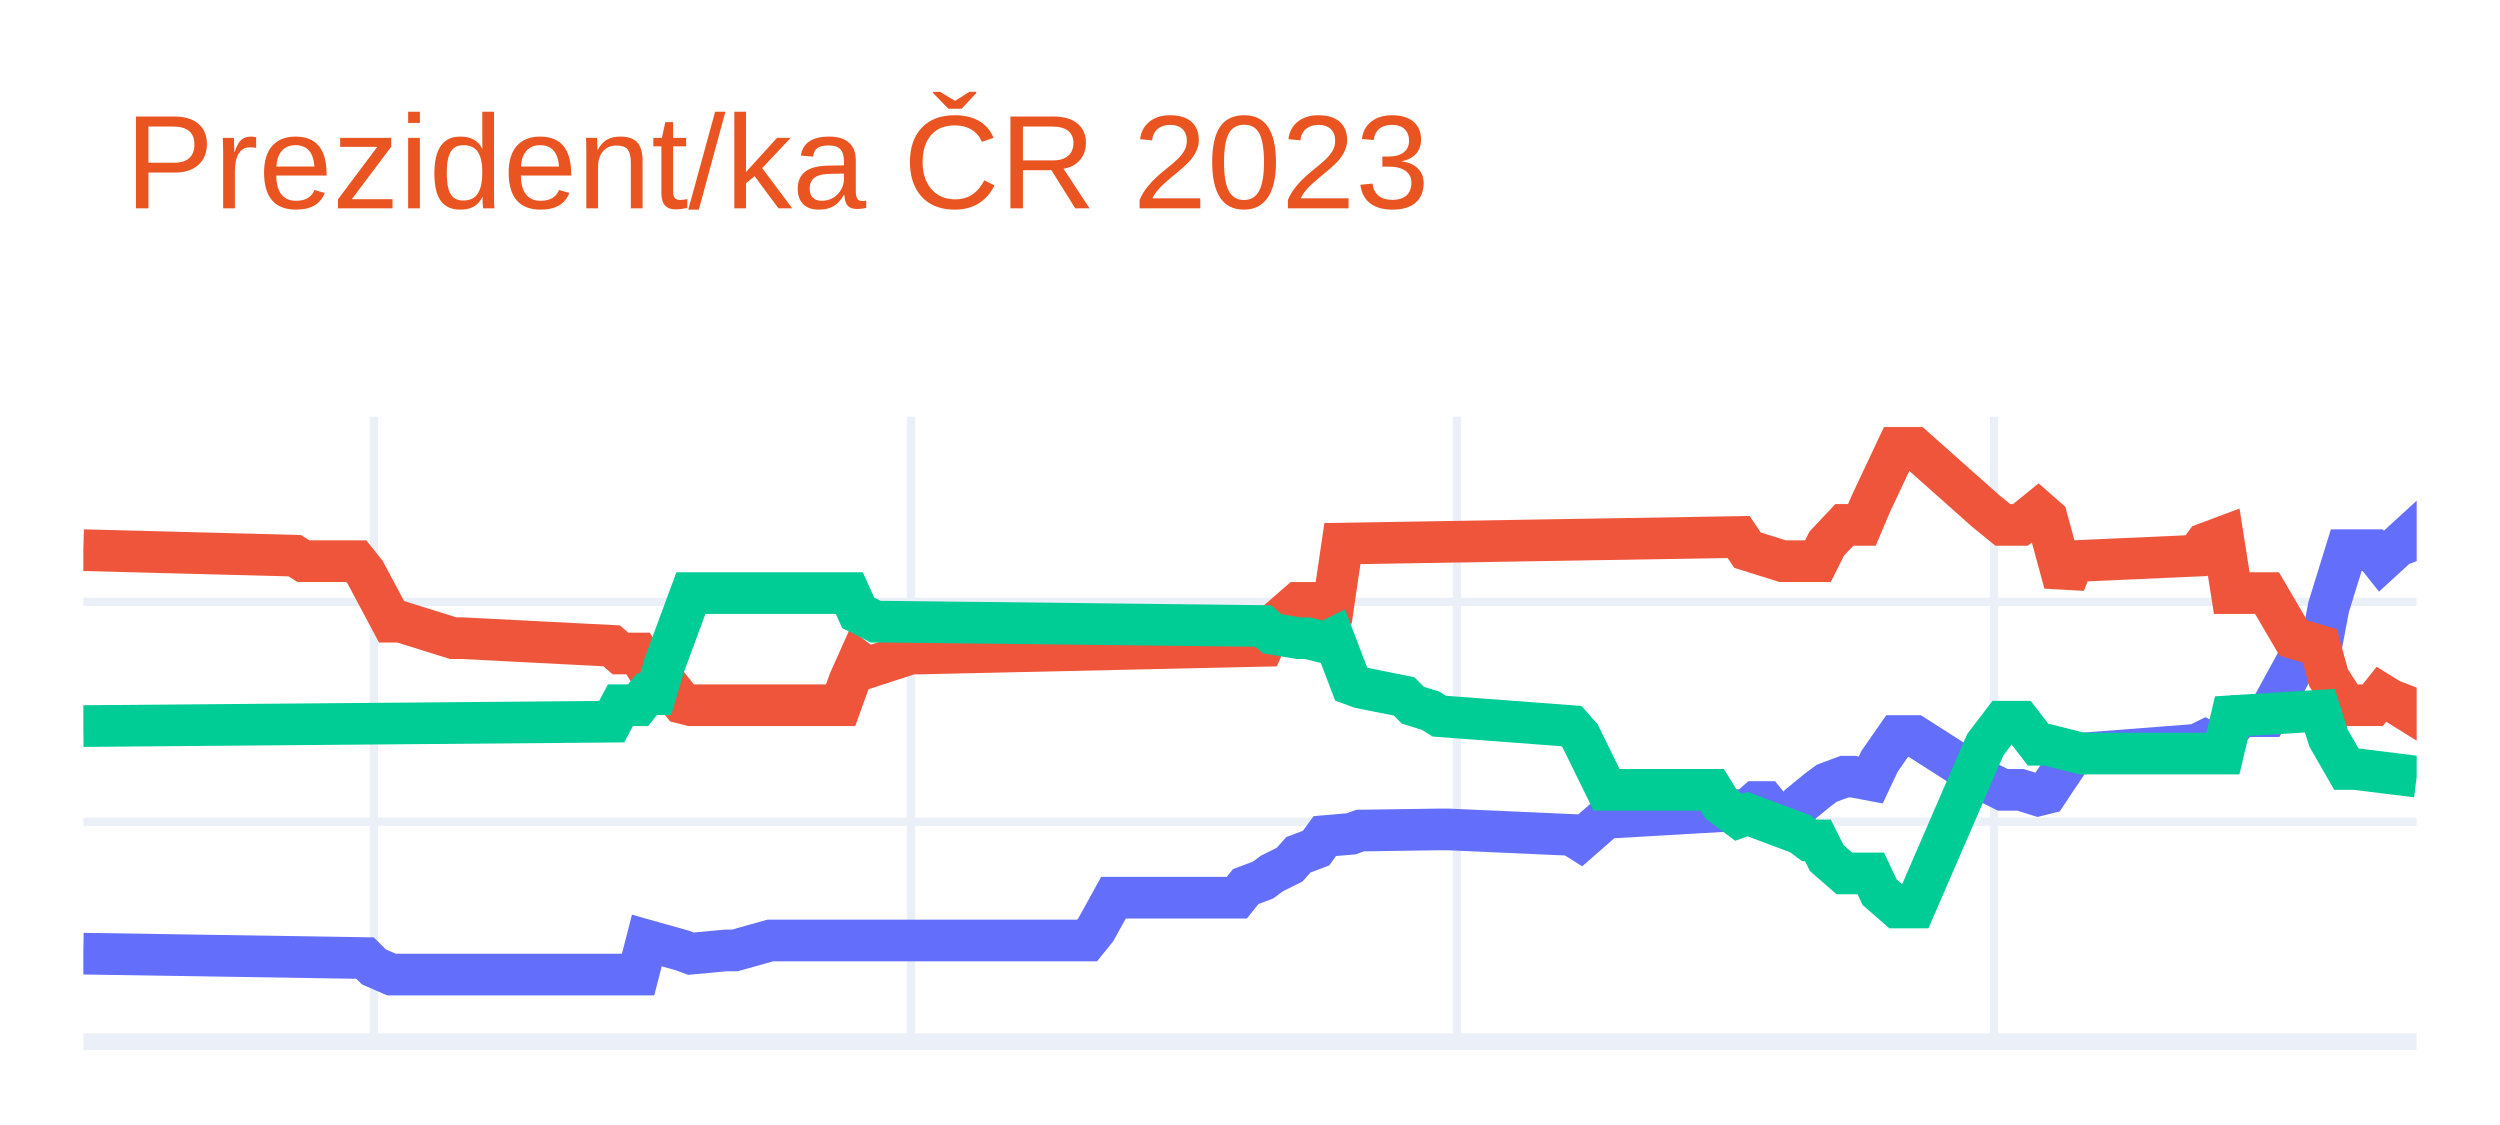
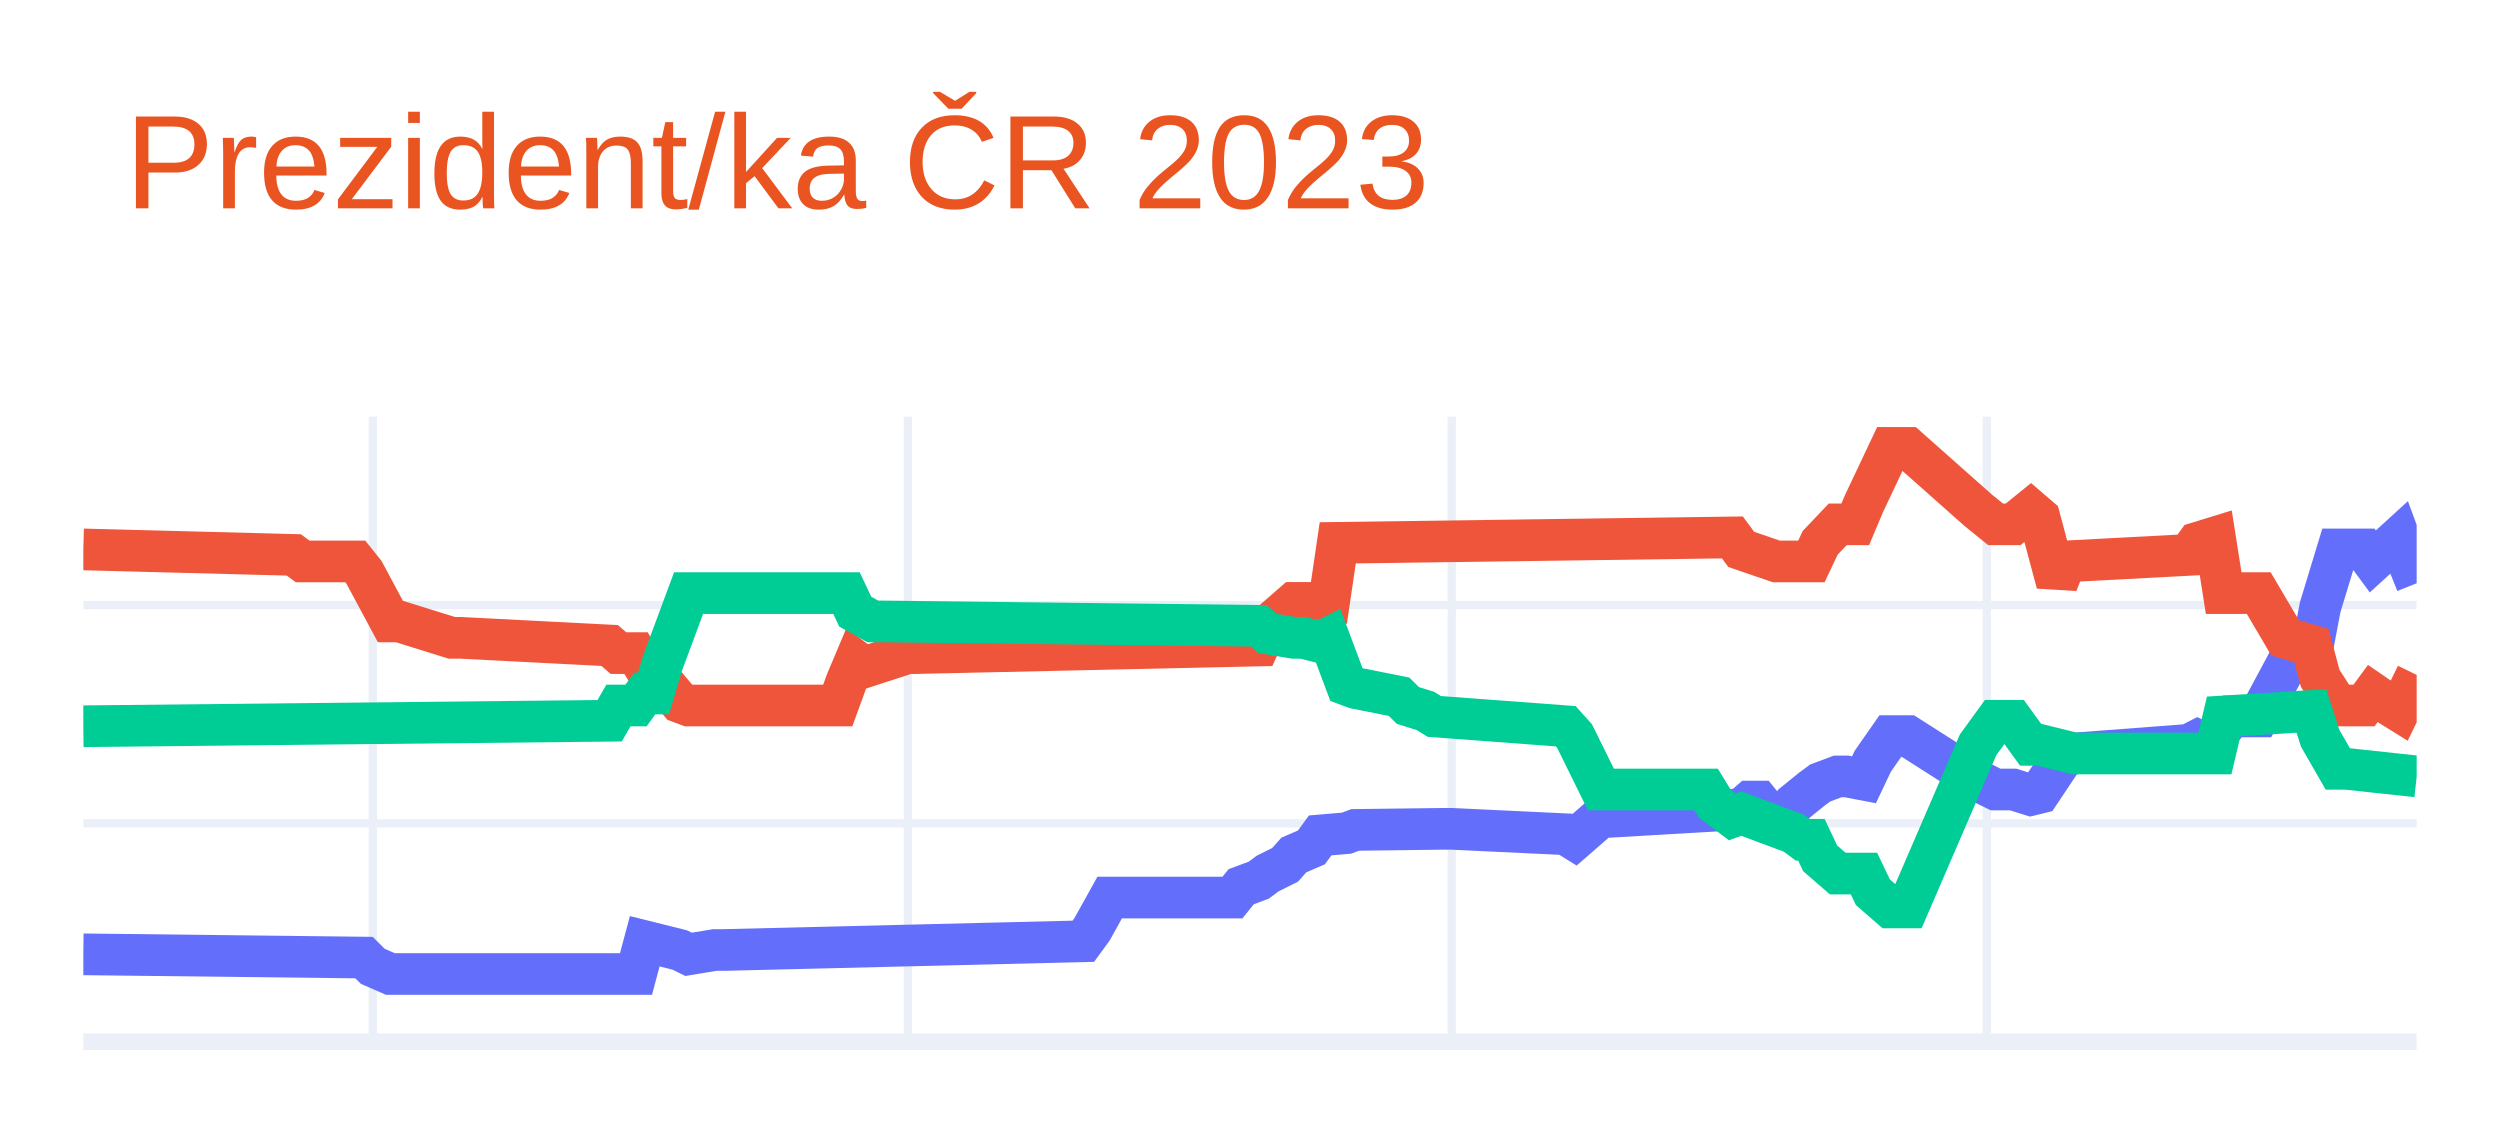
<svg xmlns="http://www.w3.org/2000/svg" class="main-svg" width="300" height="135" style="" viewBox="0 0 300 135">
  <rect x="0" y="0" width="300" height="135" style="fill: rgb(255, 255, 255); fill-opacity: 1;" />
-   <defs id="defs-42ff67">
+   <defs id="defs-ccad57">
    <g class="clips">
-       <clipPath id="clip42ff67xyplot" class="plotclip">
+       <clipPath id="clipccad57xyplot" class="plotclip">
        <rect width="280" height="75" />
      </clipPath>
-       <clipPath class="axesclip" id="clip42ff67x">
+       <clipPath class="axesclip" id="clipccad57x">
        <rect x="10" y="0" width="280" height="135" />
      </clipPath>
-       <clipPath class="axesclip" id="clip42ff67y">
+       <clipPath class="axesclip" id="clipccad57y">
        <rect x="0" y="50" width="300" height="75" />
      </clipPath>
-       <clipPath class="axesclip" id="clip42ff67xy">
+       <clipPath class="axesclip" id="clipccad57xy">
        <rect x="10" y="50" width="280" height="75" />
      </clipPath>
    </g>
    <g class="gradients" />
    <g class="patterns" />
  </defs>
  <g class="bglayer" />
  <g class="layer-below">
    <g class="imagelayer" />
    <g class="shapelayer" />
  </g>
  <g class="cartesianlayer">
    <g class="subplot xy">
      <g class="layer-subplot">
        <g class="shapelayer" />
        <g class="imagelayer" />
      </g>
      <g class="minor-gridlayer">
        <g class="x" />
        <g class="y" />
      </g>
      <g class="gridlayer">
        <g class="x">
-           <path class="xgrid crisp" transform="translate(44.87,0)" d="M0,50v75" style="stroke: rgb(235, 240, 248); stroke-opacity: 1; stroke-width: 1px;" />
-           <path class="xgrid crisp" transform="translate(109.32,0)" d="M0,50v75" style="stroke: rgb(235, 240, 248); stroke-opacity: 1; stroke-width: 1px;" />
-           <path class="xgrid crisp" transform="translate(174.83,0)" d="M0,50v75" style="stroke: rgb(235, 240, 248); stroke-opacity: 1; stroke-width: 1px;" />
-           <path class="xgrid crisp" transform="translate(239.28,0)" d="M0,50v75" style="stroke: rgb(235, 240, 248); stroke-opacity: 1; stroke-width: 1px;" />
+           <path class="xgrid crisp" transform="translate(44.74,0)" d="M0,50v75" style="stroke: rgb(235, 240, 248); stroke-opacity: 1; stroke-width: 1px;" />
+           <path class="xgrid crisp" transform="translate(108.95,0)" d="M0,50v75" style="stroke: rgb(235, 240, 248); stroke-opacity: 1; stroke-width: 1px;" />
+           <path class="xgrid crisp" transform="translate(174.21,0)" d="M0,50v75" style="stroke: rgb(235, 240, 248); stroke-opacity: 1; stroke-width: 1px;" />
+           <path class="xgrid crisp" transform="translate(238.42,0)" d="M0,50v75" style="stroke: rgb(235, 240, 248); stroke-opacity: 1; stroke-width: 1px;" />
        </g>
        <g class="y">
-           <path class="ygrid crisp" transform="translate(0,98.61)" d="M10,0h280" style="stroke: rgb(235, 240, 248); stroke-opacity: 1; stroke-width: 1px;" />
-           <path class="ygrid crisp" transform="translate(0,72.22)" d="M10,0h280" style="stroke: rgb(235, 240, 248); stroke-opacity: 1; stroke-width: 1px;" />
+           <path class="ygrid crisp" transform="translate(0,98.81)" d="M10,0h280" style="stroke: rgb(235, 240, 248); stroke-opacity: 1; stroke-width: 1px;" />
+           <path class="ygrid crisp" transform="translate(0,72.61)" d="M10,0h280" style="stroke: rgb(235, 240, 248); stroke-opacity: 1; stroke-width: 1px;" />
        </g>
      </g>
      <g class="zerolinelayer">
        <path class="yzl zl crisp" transform="translate(0,125)" d="M10,0h280" style="stroke: rgb(235, 240, 248); stroke-opacity: 1; stroke-width: 2px;" />
      </g>
      <path class="xlines-below" />
      <path class="ylines-below" />
      <g class="overlines-below" />
      <g class="xaxislayer-below" />
      <g class="yaxislayer-below" />
      <g class="overaxes-below" />
-       <g class="plot" transform="translate(10,50)" clip-path="url(#clip42ff67xyplot)">
+       <g class="plot" transform="translate(10,50)" clip-path="url(#clipccad57xyplot)">
        <g class="scatterlayer mlayer">
-           <g class="trace scatter trace5ad436" style="stroke-miterlimit: 2; opacity: 1;">
+           <g class="trace scatter tracec68285" style="stroke-miterlimit: 2; opacity: 1;">
            <g class="fills" />
            <g class="errorbars" />
            <g class="lines">
-               <path class="js-line" d="M0,64.44L33.81,64.97L34.87,66.03L36.98,66.95L38.04,66.95L66.57,66.95L67.62,62.86L71.85,64.05L72.91,64.44L77.13,64.05L78.19,64.05L82.42,62.86L83.47,62.86L120.45,62.86L121.51,61.54L123.62,57.72L124.68,57.72L138.42,57.72L139.47,56.4L141.58,55.6L142.64,54.81L144.75,53.76L145.81,52.57L147.92,51.78L148.98,50.33L152.15,50.06L153.21,49.67L162.72,49.53L163.77,49.53L178.57,50.19L179.62,50.85L182.79,48.08L183.85,48.08L199.7,47.16L200.75,46.24L201.81,46.24L202.87,47.56L204.98,48.08L206.04,46.5L208.15,44.78L209.21,43.99L211.32,43.2L212.38,43.2L214.49,43.6L215.55,41.35L217.66,38.32L218.72,38.32L219.77,38.32L228.23,43.73L230.34,44.78L232.45,44.78L234.57,45.44L235.62,45.18L238.79,40.43L239.85,40.43L253.58,39.37L254.64,38.85L255.7,39.37L256.75,38.32L258.87,35.94L259.92,35.94L262.04,35.94L265.21,30.14L268.38,28.42L269.43,22.88L271.55,16.02L272.6,16.02L274.72,16.02L275.77,17.34L278.94,14.44L280,17.34" style="vector-effect: non-scaling-stroke; fill: none; stroke: rgb(99, 110, 250); stroke-opacity: 1; stroke-width: 5px; opacity: 1;" />
+               <path class="js-line" d="M0,64.52L33.68,64.91L34.74,65.96L36.84,66.88L37.89,66.88L66.32,66.88L67.37,62.95L71.58,64L72.63,64.52L75.79,64L76.84,64L120,62.95L121.05,61.51L123.16,57.71L124.21,57.71L137.89,57.71L138.95,56.4L141.05,55.62L142.11,54.83L144.21,53.78L145.26,52.6L147.37,51.69L148.42,50.25L151.58,49.98L152.63,49.59L163.16,49.46L164.21,49.46L177.89,50.11L178.95,50.77L182.11,48.02L183.16,48.02L198.95,47.1L200,46.19L201.05,46.19L202.11,47.5L204.21,48.02L205.26,46.45L207.37,44.74L208.42,43.96L210.53,43.17L211.58,43.17L213.68,43.57L214.74,41.34L216.84,38.33L217.89,38.33L218.95,38.33L227.37,43.7L229.47,44.74L231.58,44.74L233.68,45.4L234.74,45.14L237.89,40.42L238.95,40.42L252.63,39.38L253.68,38.85L254.74,39.38L255.79,38.33L257.89,35.97L258.95,35.97L261.05,35.97L264.21,30.08L267.37,28.37L268.42,22.87L270.53,15.93L271.58,15.93L273.68,15.93L274.74,17.37L277.89,14.49L278.95,17.37L280,19.99" style="vector-effect: non-scaling-stroke; fill: none; stroke: rgb(99, 110, 250); stroke-opacity: 1; stroke-width: 5px; opacity: 1;" />
            </g>
            <g class="points" />
            <g class="text" />
          </g>
-           <g class="trace scatter traceca9143" style="stroke-miterlimit: 2; opacity: 1;">
+           <g class="trace scatter trace47521b" style="stroke-miterlimit: 2; opacity: 1;">
            <g class="fills" />
            <g class="errorbars" />
            <g class="lines">
-               <path class="js-line" d="M0,16.02L25.36,16.68L26.42,17.34L32.75,17.34L33.81,18.66L36.98,24.6L38.04,24.6L44.38,26.58L45.43,26.58L63.4,27.5L64.45,28.42L66.57,28.42L67.62,30.14L68.68,30.14L69.74,31.72L71.85,34.36L72.91,34.63L90.87,34.63L91.92,31.72L92.98,29.35L94.04,30.14L99.32,28.42L100.38,28.42L141.58,27.5L142.64,25.12L145.81,22.35L146.87,22.35L150.04,22.35L151.09,15.23L198.64,14.44L199.7,16.02L203.92,17.34L204.98,17.34L208.15,17.34L209.21,15.23L211.32,12.99L212.38,12.99L213.43,12.99L214.49,10.48L217.66,3.75L218.72,3.75L219.77,3.75L228.23,11.27L230.34,12.99L232.45,12.99L234.57,11.27L235.62,12.19L237.74,19.98L238.79,17.34L253.58,16.68L254.64,15.23L256.75,14.44L257.81,21.17L262.04,21.17L265.21,26.58L268.38,27.5L269.43,31.33L271.55,34.63L272.6,34.63L274.72,34.63L275.77,33.31L278.94,35.28L280,32.51" style="vector-effect: non-scaling-stroke; fill: none; stroke: rgb(239, 85, 59); stroke-opacity: 1; stroke-width: 5px; opacity: 1;" />
+               <path class="js-line" d="M0,15.93L25.26,16.59L26.32,17.37L32.63,17.37L33.68,18.68L36.84,24.57L37.89,24.57L44.21,26.54L45.26,26.54L63.16,27.46L64.21,28.37L66.32,28.37L67.37,30.08L68.42,30.08L69.47,31.78L71.58,34.27L72.63,34.66L90.53,34.66L91.58,31.78L92.63,29.29L93.68,30.08L98.95,28.37L100,28.37L141.05,27.46L142.11,25.1L145.26,22.35L146.32,22.35L149.47,22.35L150.53,15.14L197.89,14.49L198.95,15.93L203.16,17.37L204.21,17.37L207.37,17.37L208.42,15.14L210.53,12.92L211.58,12.92L212.63,12.92L213.68,10.43L216.84,3.75L217.89,3.75L218.95,3.75L227.37,11.22L229.47,12.92L231.58,12.92L233.68,11.22L234.74,12.13L236.84,19.99L237.89,17.37L252.63,16.59L253.68,15.14L255.79,14.49L256.84,21.17L261.05,21.17L264.21,26.54L267.37,27.46L268.42,31.39L270.53,34.66L271.58,34.66L273.68,34.66L274.74,33.22L276.84,34.66L277.89,35.31L280,30.99" style="vector-effect: non-scaling-stroke; fill: none; stroke: rgb(239, 85, 59); stroke-opacity: 1; stroke-width: 5px; opacity: 1;" />
            </g>
            <g class="points" />
            <g class="text" />
          </g>
-           <g class="trace scatter traceb7594c" style="stroke-miterlimit: 2; opacity: 1;">
+           <g class="trace scatter trace524415" style="stroke-miterlimit: 2; opacity: 1;">
            <g class="fills" />
            <g class="errorbars" />
            <g class="lines">
-               <path class="js-line" d="M0,37.13L63.4,36.6L64.45,34.63L66.57,34.63L67.62,33.31L68.68,33.31L69.74,29.74L72.91,21.17L73.96,21.17L91.92,21.17L92.98,23.54L95.09,24.6L96.15,24.6L141.58,25.12L142.64,26.05L145.81,26.58L146.87,26.58L148.98,27.1L150.04,26.58L152.15,32.12L153.21,32.51L158.49,33.57L159.55,34.63L161.66,35.28L162.72,35.94L178.57,37.13L179.62,38.32L182.79,44.78L183.85,44.78L195.47,44.78L196.53,46.5L198.64,48.08L199.7,47.69L206.04,50.06L207.09,50.85L208.15,50.85L209.21,52.97L211.32,54.81L212.38,54.81L214.49,54.81L215.55,57.06L217.66,58.9L218.72,58.9L219.77,58.9L228.23,39.37L230.34,36.6L232.45,36.6L234.57,39.37L235.62,39.37L239.85,40.43L240.91,40.43L256.75,40.43L257.81,35.94L268.38,35.28L269.43,38.58L271.55,42.28L272.6,42.28L280,43.2" style="vector-effect: non-scaling-stroke; fill: none; stroke: rgb(0, 204, 150); stroke-opacity: 1; stroke-width: 5px; opacity: 1;" />
+               <path class="js-line" d="M0,37.15L63.16,36.49L64.21,34.66L66.32,34.66L67.37,33.22L68.42,33.22L69.47,29.68L72.63,21.17L73.68,21.17L91.58,21.17L92.63,23.4L94.74,24.57L95.79,24.57L141.05,25.1L142.11,26.02L145.26,26.54L146.32,26.54L148.42,27.06L149.47,26.54L151.58,32.17L152.63,32.56L157.89,33.61L158.95,34.66L161.05,35.31L162.11,35.97L177.89,37.15L178.95,38.33L182.11,44.74L183.16,44.74L194.74,44.74L195.79,46.45L197.89,48.02L198.95,47.63L205.26,49.98L206.32,50.77L207.37,50.77L208.42,53L210.53,54.83L211.58,54.83L213.68,54.83L214.74,57.06L216.84,58.89L217.89,58.89L218.95,58.89L227.37,39.38L229.47,36.49L231.58,36.49L233.68,39.38L234.74,39.38L238.95,40.42L240,40.42L255.79,40.42L256.84,35.97L267.37,35.31L268.42,38.59L270.53,42.26L271.58,42.26L280,43.17" style="vector-effect: non-scaling-stroke; fill: none; stroke: rgb(0, 204, 150); stroke-opacity: 1; stroke-width: 5px; opacity: 1;" />
            </g>
            <g class="points" />
            <g class="text" />
          </g>
        </g>
      </g>
      <g class="overplot" />
      <path class="xlines-above crisp" d="M0,0" style="fill: none;" />
      <path class="ylines-above crisp" d="M0,0" style="fill: none;" />
      <g class="overlines-above" />
      <g class="xaxislayer-above" />
      <g class="yaxislayer-above" />
      <g class="overaxes-above" />
    </g>
  </g>
  <g class="polarlayer" />
  <g class="smithlayer" />
  <g class="ternarylayer" />
  <g class="geolayer" />
  <g class="funnelarealayer" />
  <g class="pielayer" />
  <g class="iciclelayer" />
  <g class="treemaplayer" />
  <g class="sunburstlayer" />
  <g class="glimages" />
-   <defs id="topdefs-42ff67">
+   <defs id="topdefs-ccad57">
    <g class="clips" />
  </defs>
  <g class="layer-above">
    <g class="imagelayer" />
    <g class="shapelayer" />
  </g>
  <g class="infolayer">
    <g class="g-gtitle">
      <text class="gtitle" x="15" y="25" text-anchor="start" dy="0em" style="font-family: Ubuntu, verdana, arial, sans-serif; font-size: 16px; fill: rgb(233, 84, 32); opacity: 1; font-weight: normal; white-space: pre;">Prezident/ka ČR 2023</text>
    </g>
    <g class="g-xtitle" />
    <g class="g-ytitle" />
  </g>
</svg>
